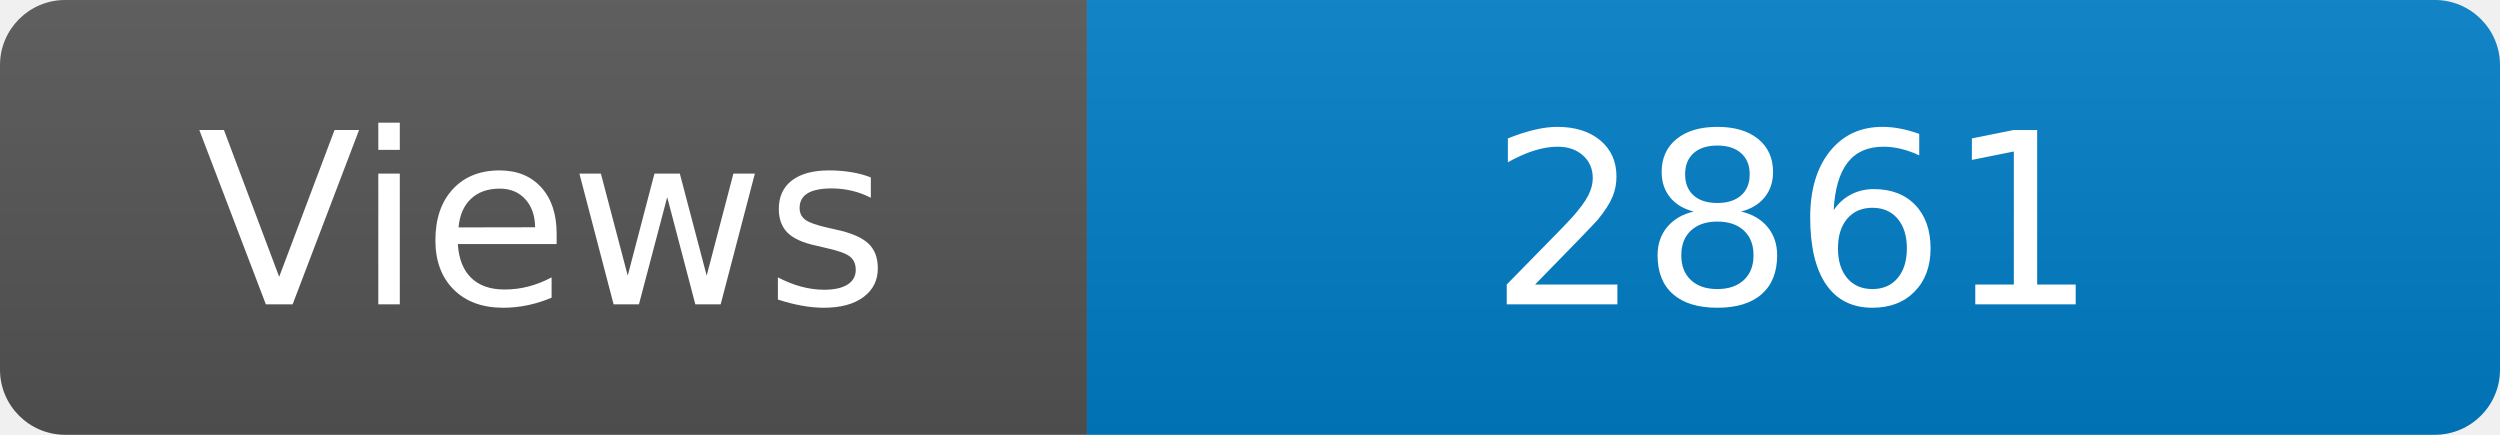
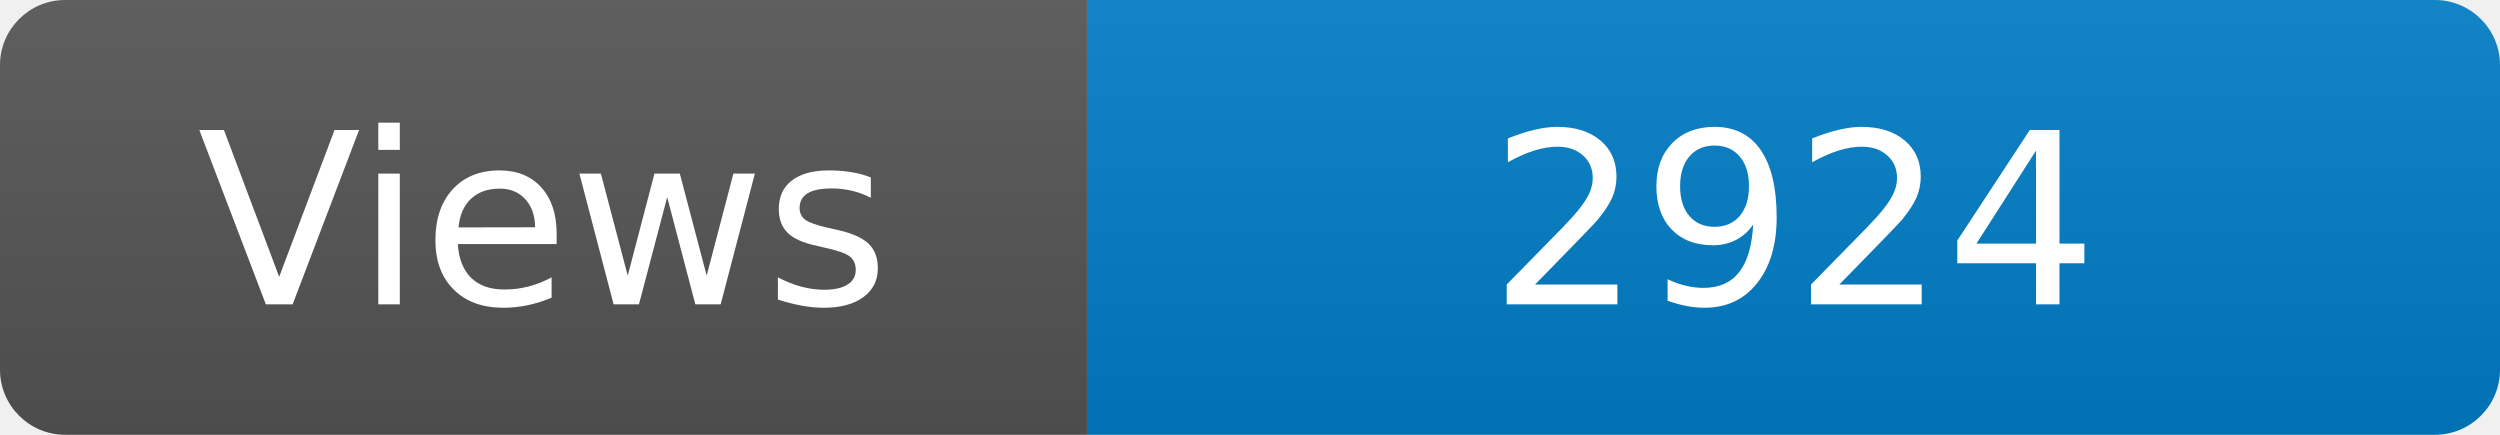
<svg xmlns="http://www.w3.org/2000/svg" width="115" height="20" role="img" aria-label="Maintained?: yes">
  <linearGradient id="s" x2="0" y2="100%">
    <stop offset="0" stop-color="#bbb" stop-opacity=".1" />
    <stop offset="1" stop-opacity=".1" />
  </linearGradient>
  <clipPath id="r">
    <rect width="115" height="20" rx="3" fill="#fff" />
  </clipPath>
  <g clip-path="url(#r)">
    <rect width="50" height="20" fill="#555" />
    <rect x="50" width="160" height="20" fill="#007ec6" />
    <rect width="115" height="20" fill="url(#s)" />
  </g>
  <g fill="#fff" text-anchor="middle" font-family="Verdana,Geneva,DejaVu Sans,sans-serif" font-size="110">
    <text x="250" y="140" transform="scale(.1)" fill="#fff">Views</text>
-     <text x="825" y="140" transform="scale(.1)" fill="#fff">2861</text>
+     <text x="825" y="140" transform="scale(.1)" fill="#fff">2924</text>
  </g>
</svg>
